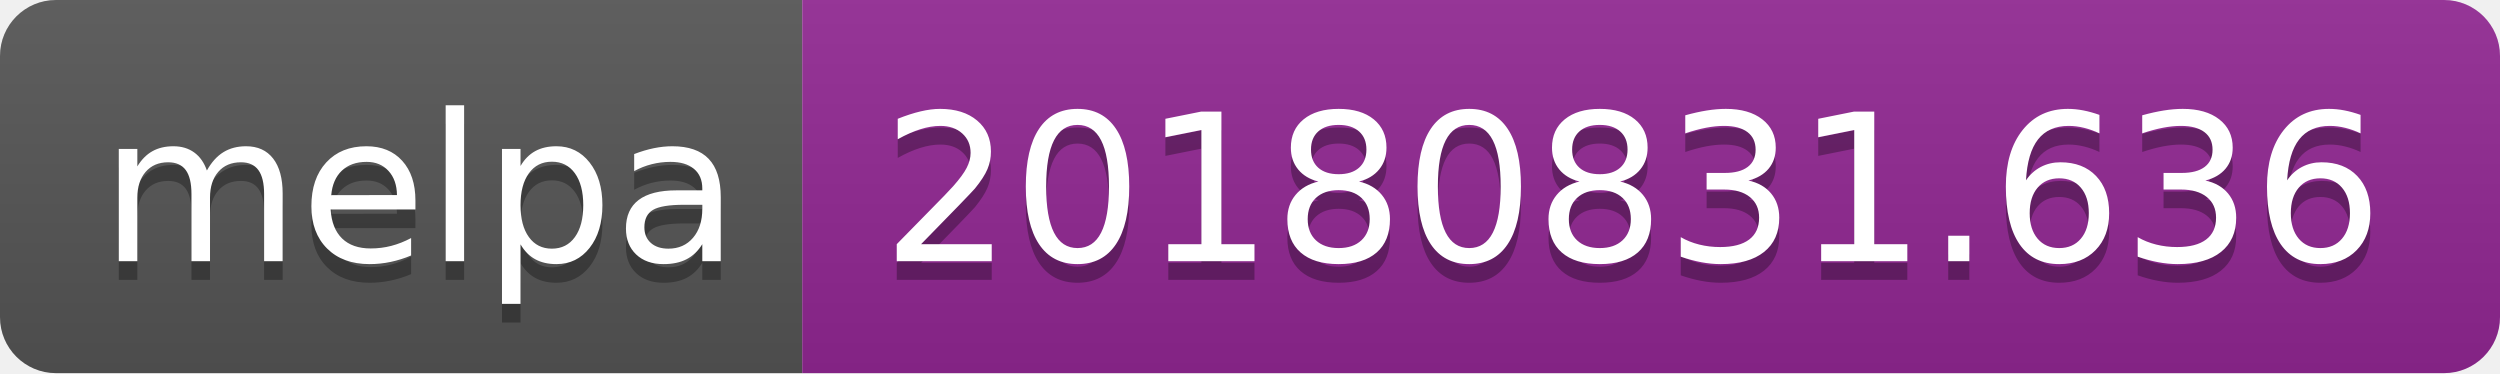
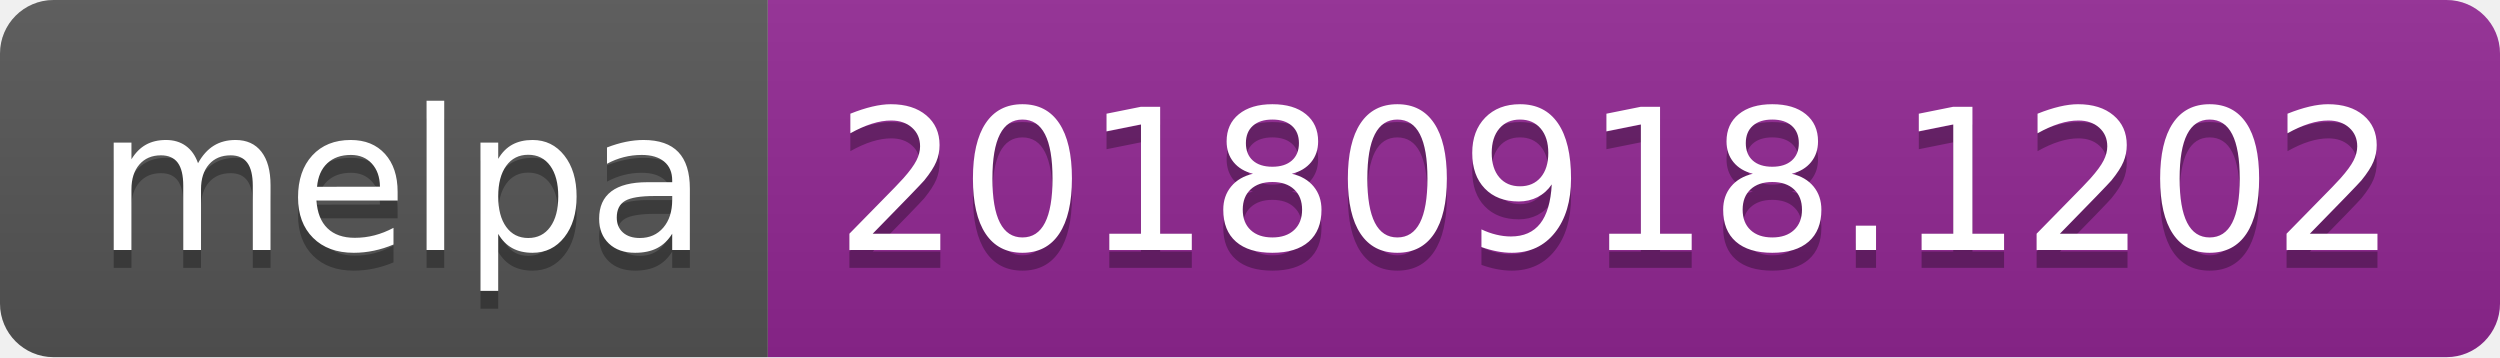
- <svg xmlns="http://www.w3.org/2000/svg" width="134" height="20">
+ <svg xmlns="http://www.w3.org/2000/svg" width="140" height="20">
  <linearGradient id="b" x2="0" y2="100%">
    <stop offset="0" stop-color="#bbb" stop-opacity=".1" />
    <stop offset="1" stop-opacity=".1" />
  </linearGradient>
  <clipPath id="a">
-     <rect width="134" height="20" rx="3" fill="#fff" />
+     <rect width="140" height="20" rx="3" fill="#fff" />
  </clipPath>
  <g clip-path="url(#a)">
    <path fill="#555" d="M0 0h43v20H0z" />
-     <path fill="#922793" d="M43 0h91v20H43z" />
-     <path fill="url(#b)" d="M0 0h134v20H0z" />
+     <path fill="#922793" d="M43 0h97v20H43z" />
+     <path fill="url(#b)" d="M0 0h140v20H0z" />
  </g>
  <g fill="#fff" text-anchor="middle" font-family="DejaVu Sans,Verdana,Geneva,sans-serif" font-size="110">
    <text x="225" y="150" fill="#010101" fill-opacity=".3" transform="scale(.1)" textLength="330">melpa</text>
    <text x="225" y="140" transform="scale(.1)" textLength="330">melpa</text>
-     <text x="875" y="150" fill="#010101" fill-opacity=".3" transform="scale(.1)" textLength="810">20180831.636</text>
-     <text x="875" y="140" transform="scale(.1)" textLength="810">20180831.636</text>
+     <text x="905" y="150" fill="#010101" fill-opacity=".3" transform="scale(.1)" textLength="870">20180918.1202</text>
+     <text x="905" y="140" transform="scale(.1)" textLength="870">20180918.1202</text>
  </g>
</svg>
